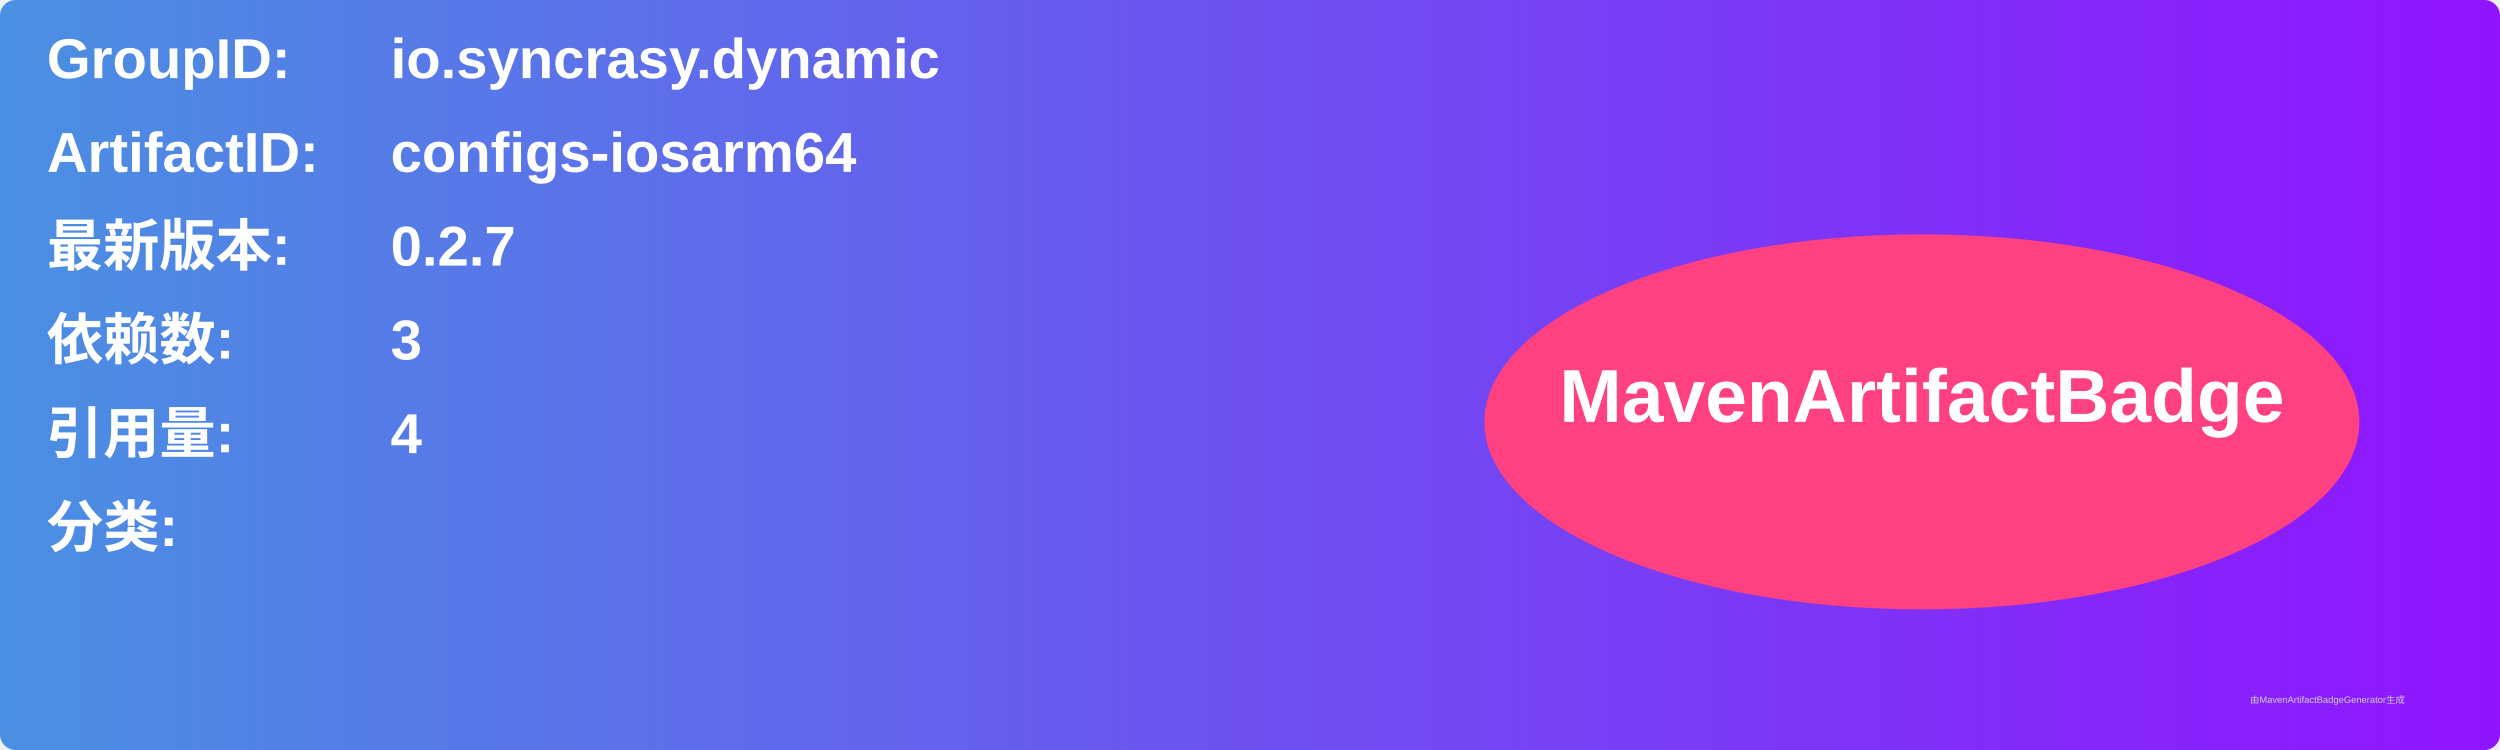
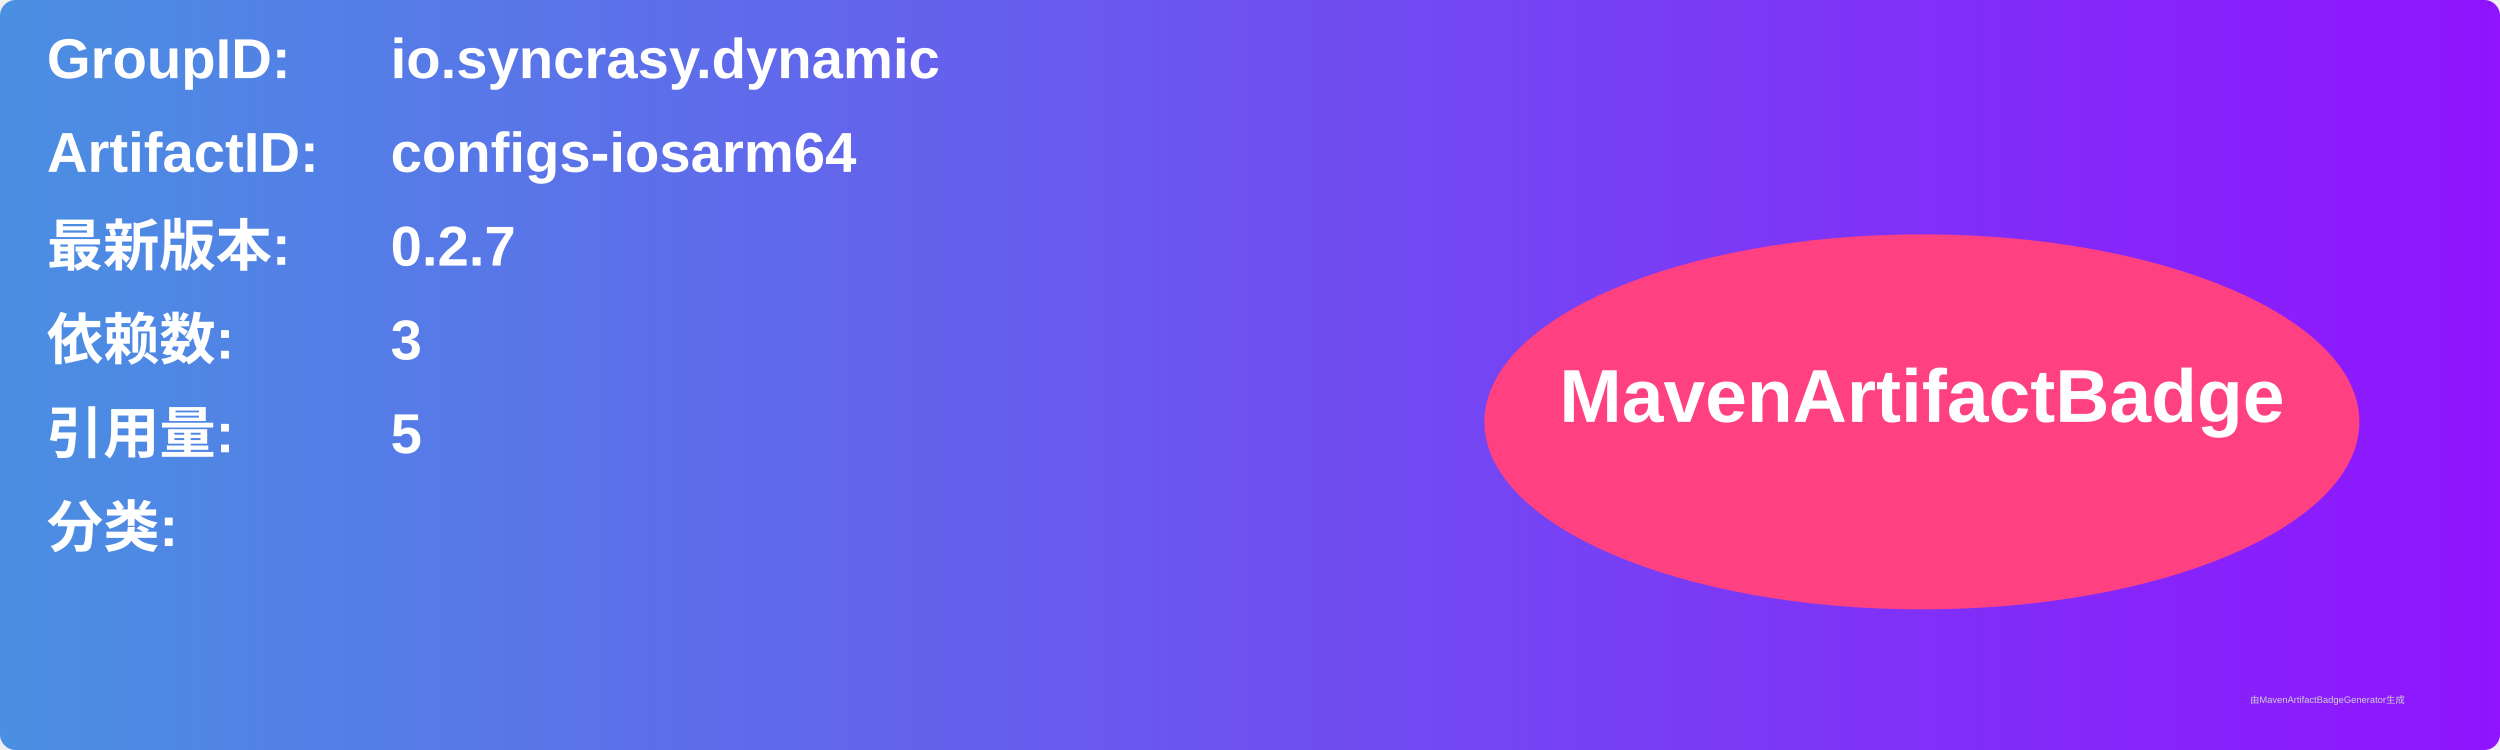
<svg xmlns="http://www.w3.org/2000/svg" width="800" height="240" viewBox="0 0 800 240">
  <linearGradient id="grad" x1="0%" y1="0%" x2="100%" y2="0%">
    <stop offset="0%" stop-color="#4a90e2" />
    <stop offset="100%" stop-color="#9013fe" />
  </linearGradient>
  <rect width="100%" height="100%" rx="5" ry="5" fill="url(#grad)" />
  <g transform="translate(15, 15)">
    <text x="0" y="10" font-family="Arial" font-size="18" fill="white" font-weight="bold" width="260">GroupID:</text>
    <text x="110" y="10" font-family="Arial" font-size="18" fill="white" font-weight="bold" width="460">io.syncrasy.dynamic</text>
    <text x="0" y="40" font-family="Arial" font-size="18" fill="white" font-weight="bold" width="260">ArtifactID:</text>
    <text x="110" y="40" font-family="Arial" font-size="18" fill="white" font-weight="bold" width="460">configs-iosarm64</text>
    <text x="0" y="70" font-family="Arial" font-size="18" fill="white" font-weight="bold">最新版本:</text>
    <text x="110" y="70" font-family="Arial" font-size="18" fill="white" font-weight="bold">
      <tspan font-weight="bold">0.2.7</tspan>
    </text>
    <text x="0" y="100" font-family="Arial" font-size="18" fill="white" font-weight="bold">依赖数: </text>
    <text x="110" y="100" font-family="Arial" font-size="18" fill="white">
      <tspan font-weight="bold">3</tspan>
    </text>
    <text x="0" y="130" font-family="Arial" font-size="18" fill="white" font-weight="bold">引用量: </text>
    <text x="110" y="130" font-family="Arial" font-size="18" fill="white">
-       <tspan font-weight="bold">4</tspan>
+       <tspan font-weight="bold">5</tspan>
    </text>
    <text x="0" y="160" font-family="Arial" font-size="18" fill="white" font-weight="bold">分类:</text>
    <text x="10" y="190" font-family="Arial" font-size="10" fill="white">
      <tspan font-weight="bold" />
    </text>
    <ellipse cx="600" cy="120" rx="140" ry="60" fill="#ff4081" />
    <text x="600" y="120" text-anchor="middle" font-family="Arial" font-size="24" fill="white" font-weight="bold">MavenArtifactBadge</text>
  </g>
  <text x="720" y="225" font-family="Arial" font-size="3" fill="#d0d0d0">由MavenArtifactBadgeGenerator生成</text>
</svg>
